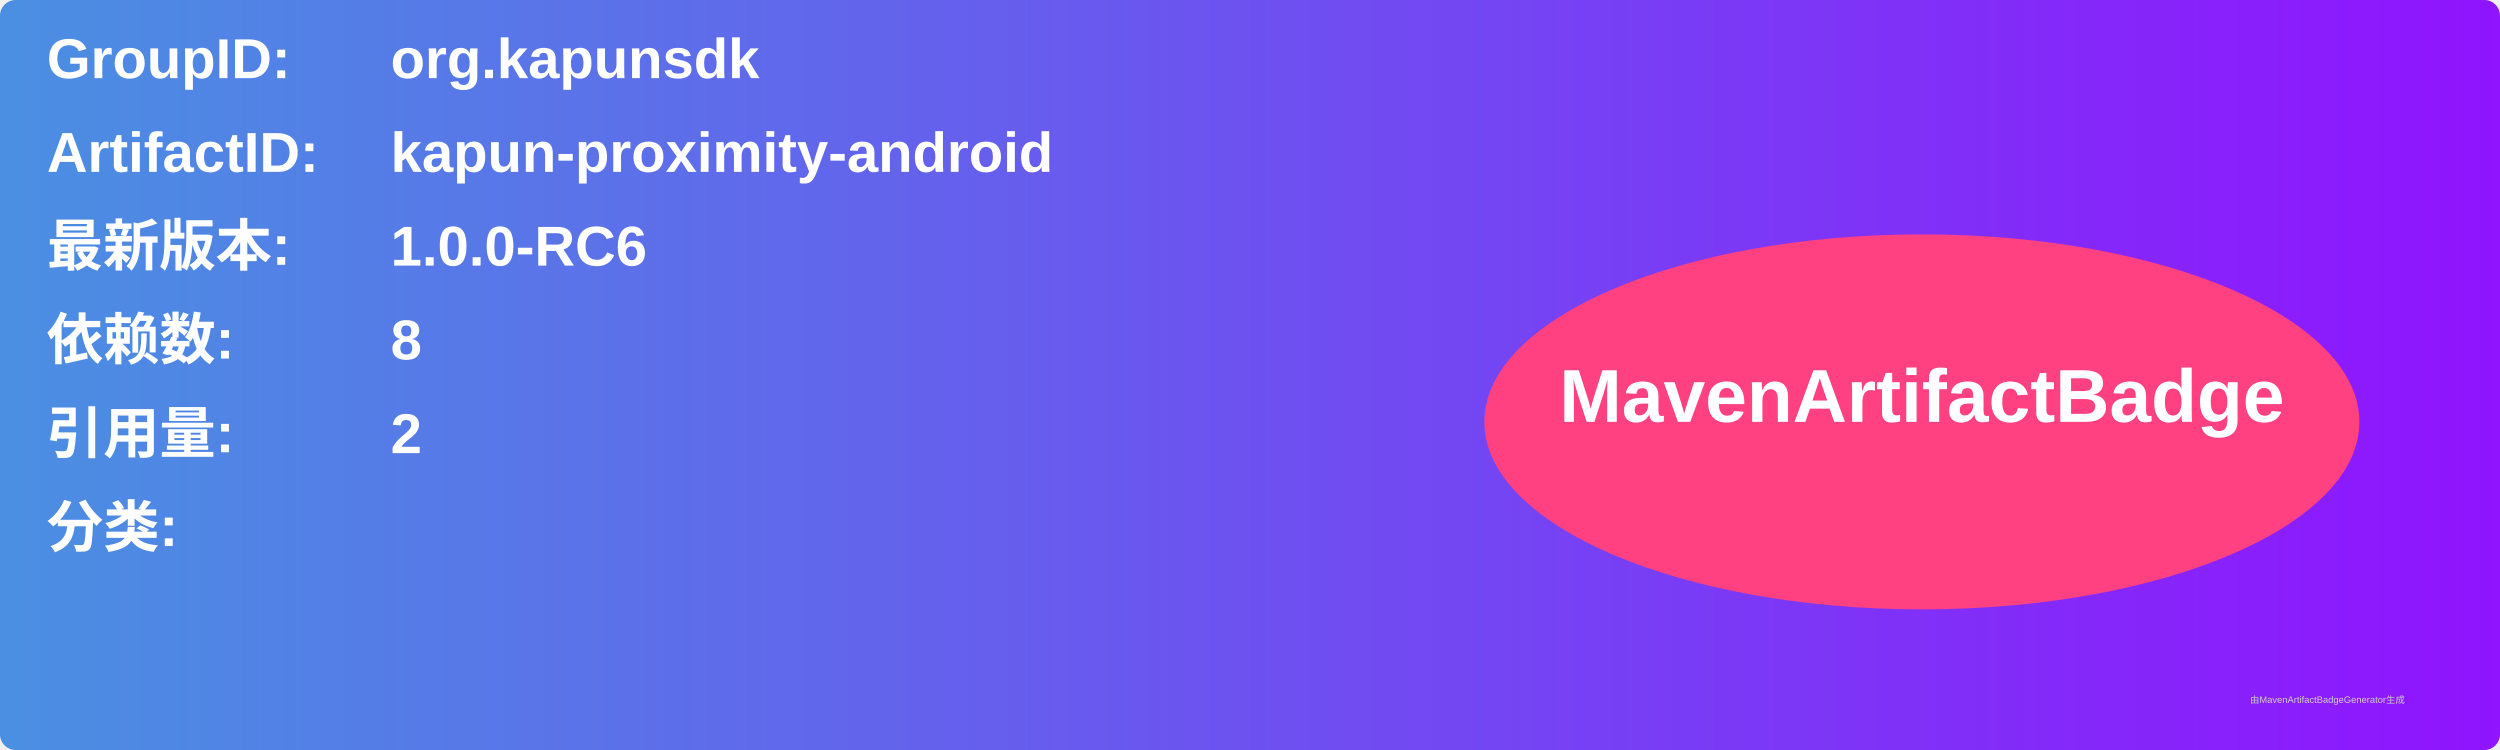
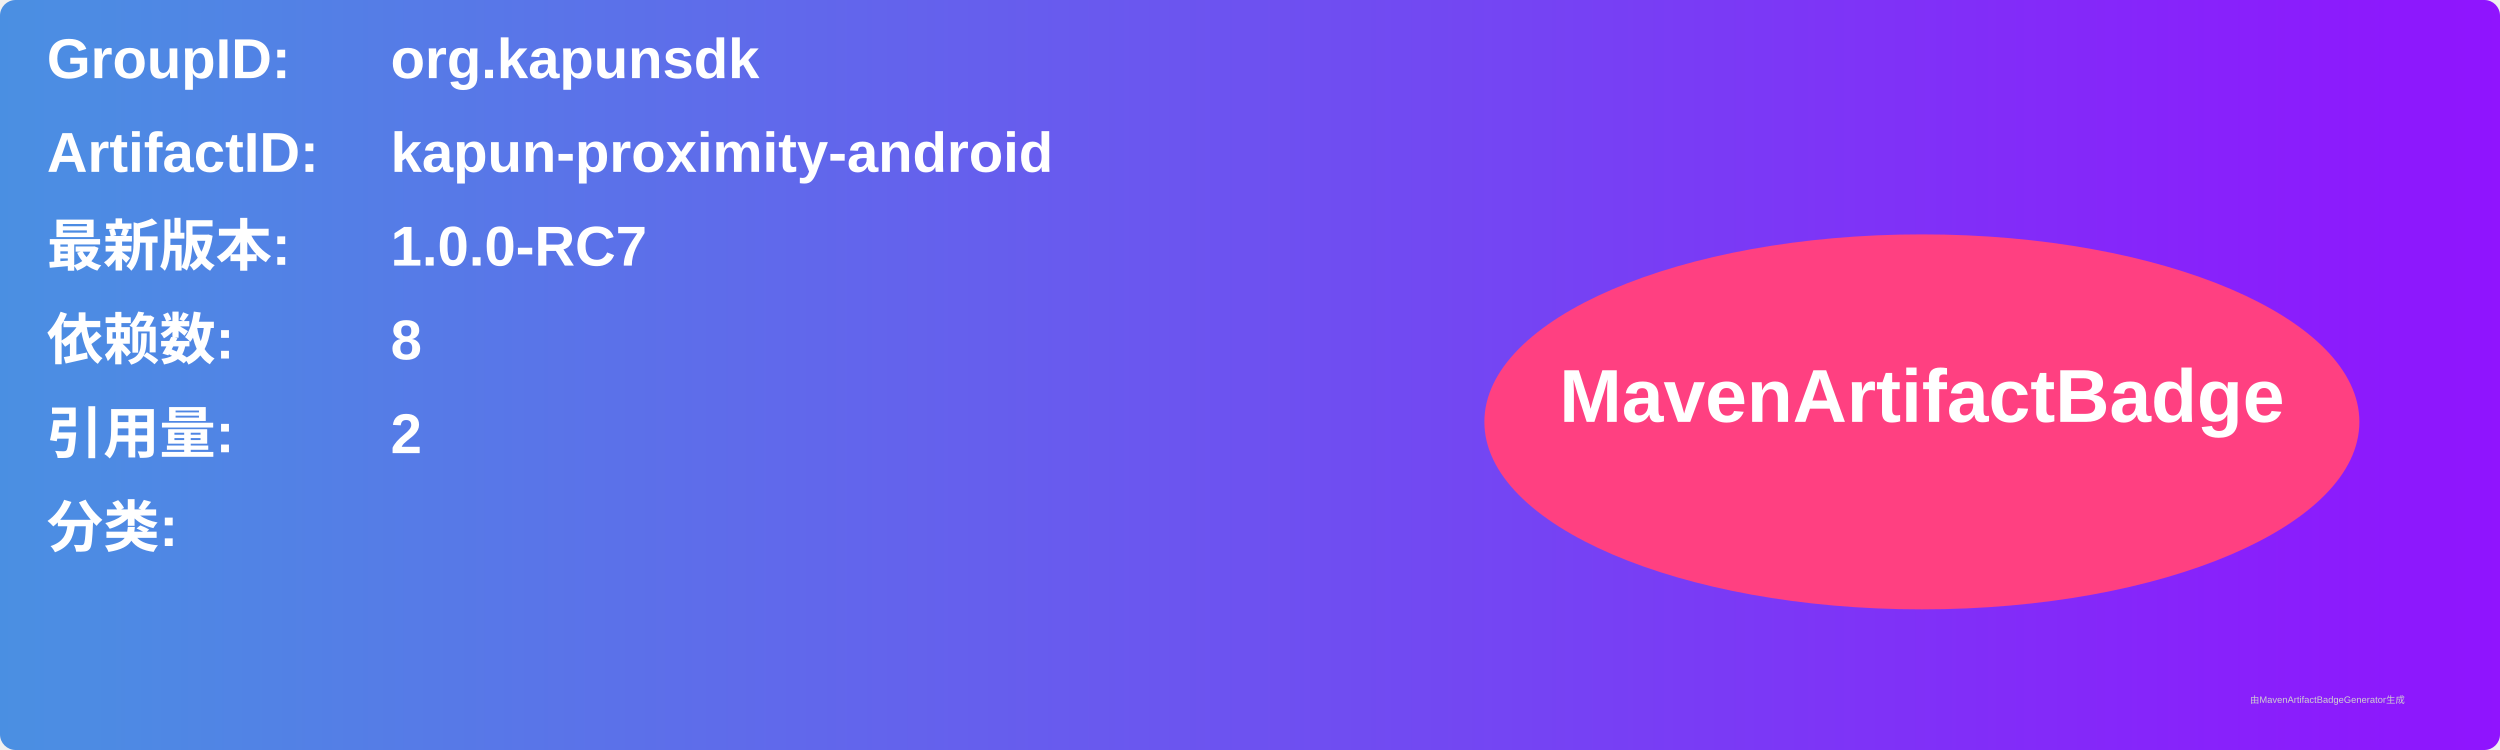
<svg xmlns="http://www.w3.org/2000/svg" width="800" height="240" viewBox="0 0 800 240">
  <linearGradient id="grad" x1="0%" y1="0%" x2="100%" y2="0%">
    <stop offset="0%" stop-color="#4a90e2" />
    <stop offset="100%" stop-color="#9013fe" />
  </linearGradient>
  <rect width="100%" height="100%" rx="5" ry="5" fill="url(#grad)" />
  <g transform="translate(15, 15)">
    <text x="0" y="10" font-family="Arial" font-size="18" fill="white" font-weight="bold" width="260">GroupID:</text>
    <text x="110" y="10" font-family="Arial" font-size="18" fill="white" font-weight="bold" width="460">org.kapunsdk</text>
    <text x="0" y="40" font-family="Arial" font-size="18" fill="white" font-weight="bold" width="260">ArtifactID:</text>
    <text x="110" y="40" font-family="Arial" font-size="18" fill="white" font-weight="bold" width="460">kapun-proximity-android</text>
    <text x="0" y="70" font-family="Arial" font-size="18" fill="white" font-weight="bold">最新版本:</text>
    <text x="110" y="70" font-family="Arial" font-size="18" fill="white" font-weight="bold">
-       <tspan font-weight="bold">1.0.0-RC6</tspan>
+       <tspan font-weight="bold">1.0.0-RC7</tspan>
    </text>
    <text x="0" y="100" font-family="Arial" font-size="18" fill="white" font-weight="bold">依赖数: </text>
    <text x="110" y="100" font-family="Arial" font-size="18" fill="white">
      <tspan font-weight="bold">8</tspan>
    </text>
    <text x="0" y="130" font-family="Arial" font-size="18" fill="white" font-weight="bold">引用量: </text>
    <text x="110" y="130" font-family="Arial" font-size="18" fill="white">
      <tspan font-weight="bold">2</tspan>
    </text>
    <text x="0" y="160" font-family="Arial" font-size="18" fill="white" font-weight="bold">分类:</text>
    <text x="10" y="190" font-family="Arial" font-size="10" fill="white">
      <tspan font-weight="bold" />
    </text>
    <ellipse cx="600" cy="120" rx="140" ry="60" fill="#ff4081" />
    <text x="600" y="120" text-anchor="middle" font-family="Arial" font-size="24" fill="white" font-weight="bold">MavenArtifactBadge</text>
  </g>
  <text x="720" y="225" font-family="Arial" font-size="3" fill="#d0d0d0">由MavenArtifactBadgeGenerator生成</text>
</svg>
